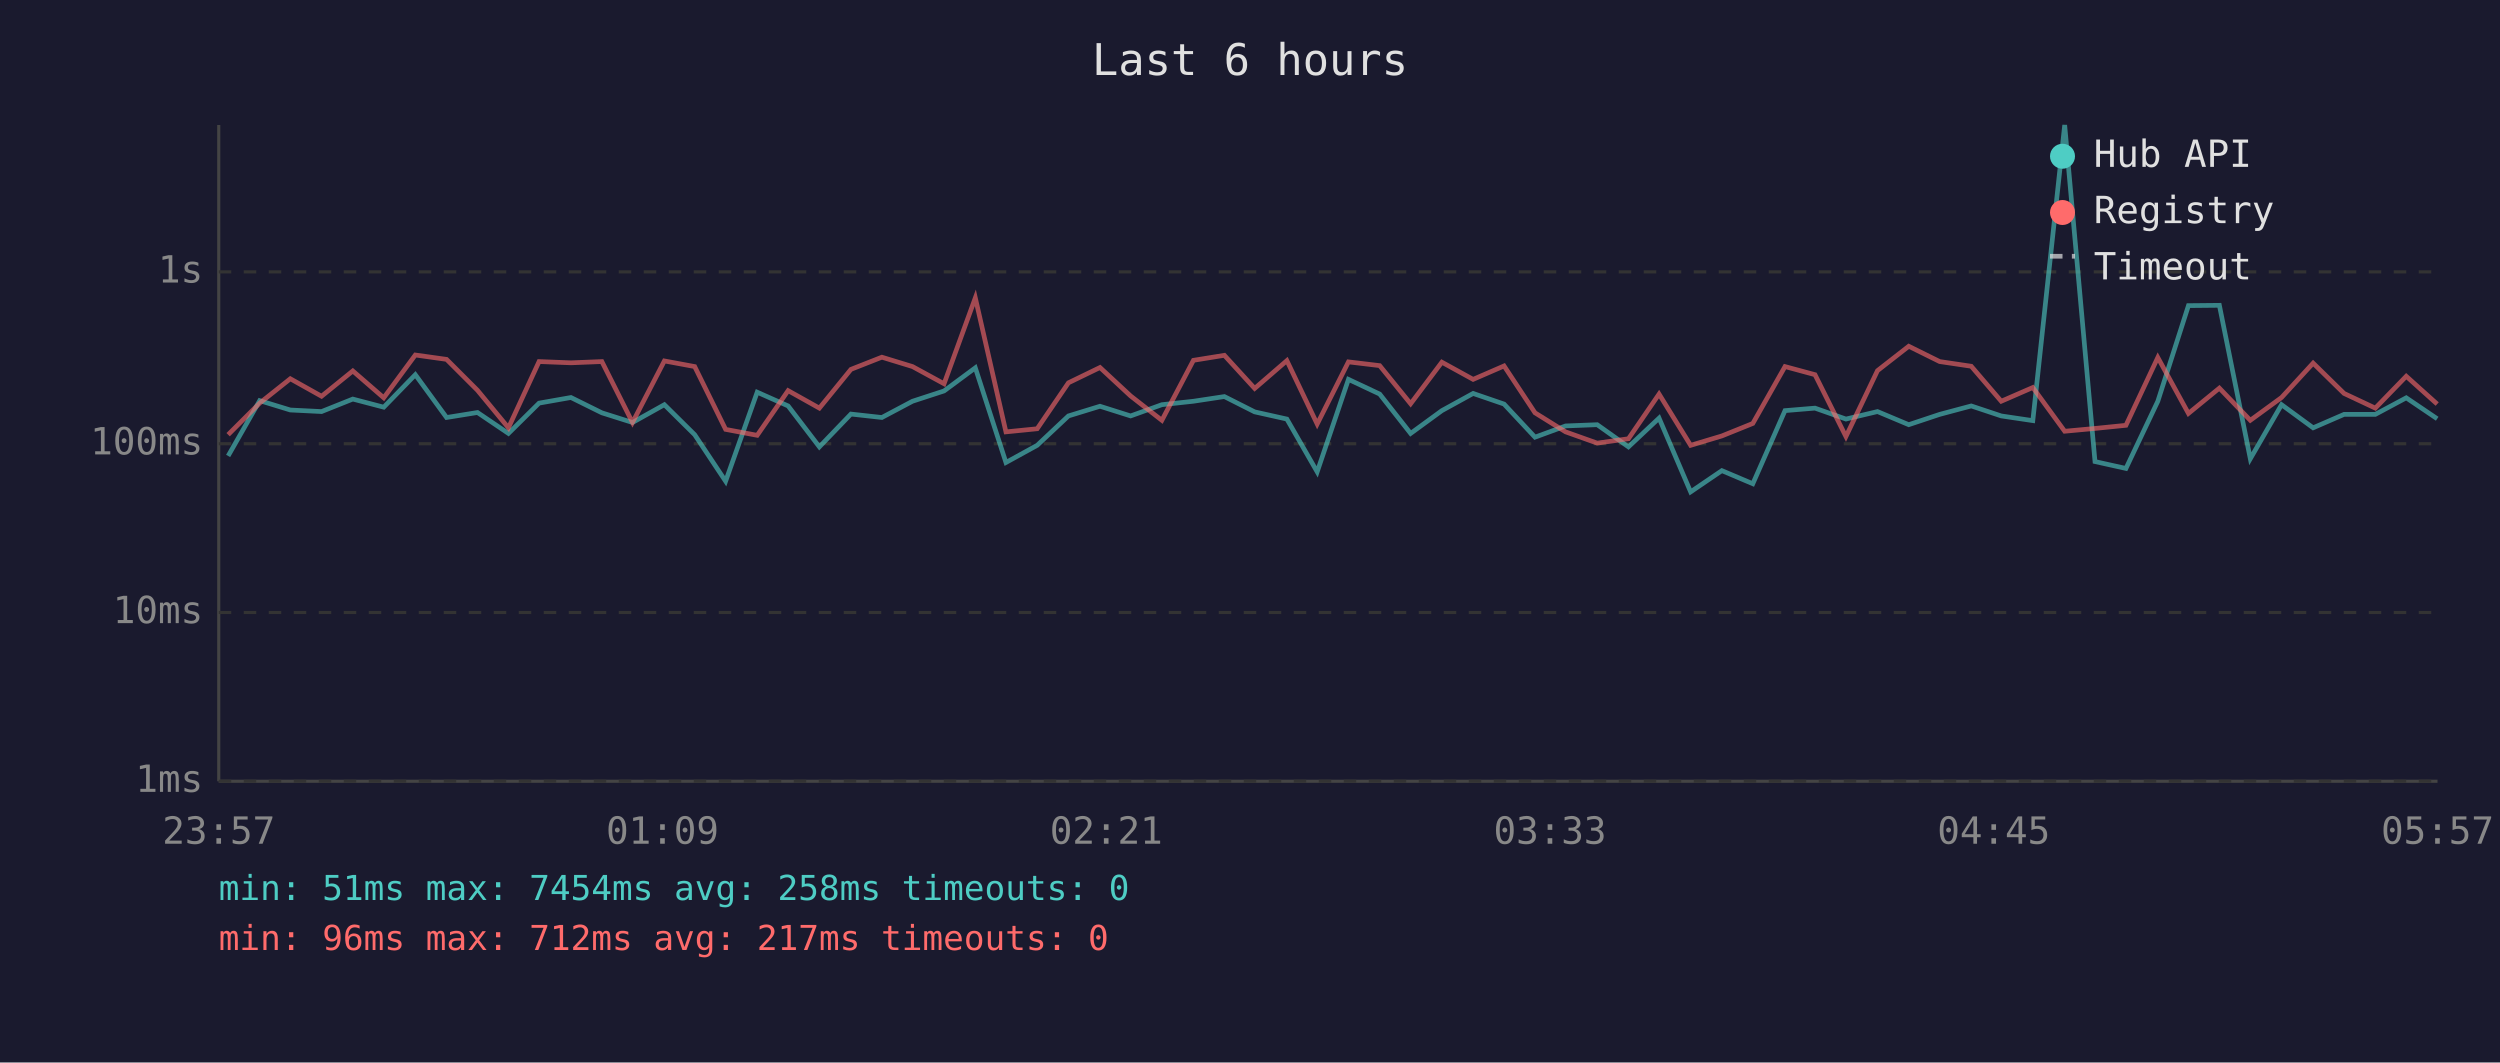
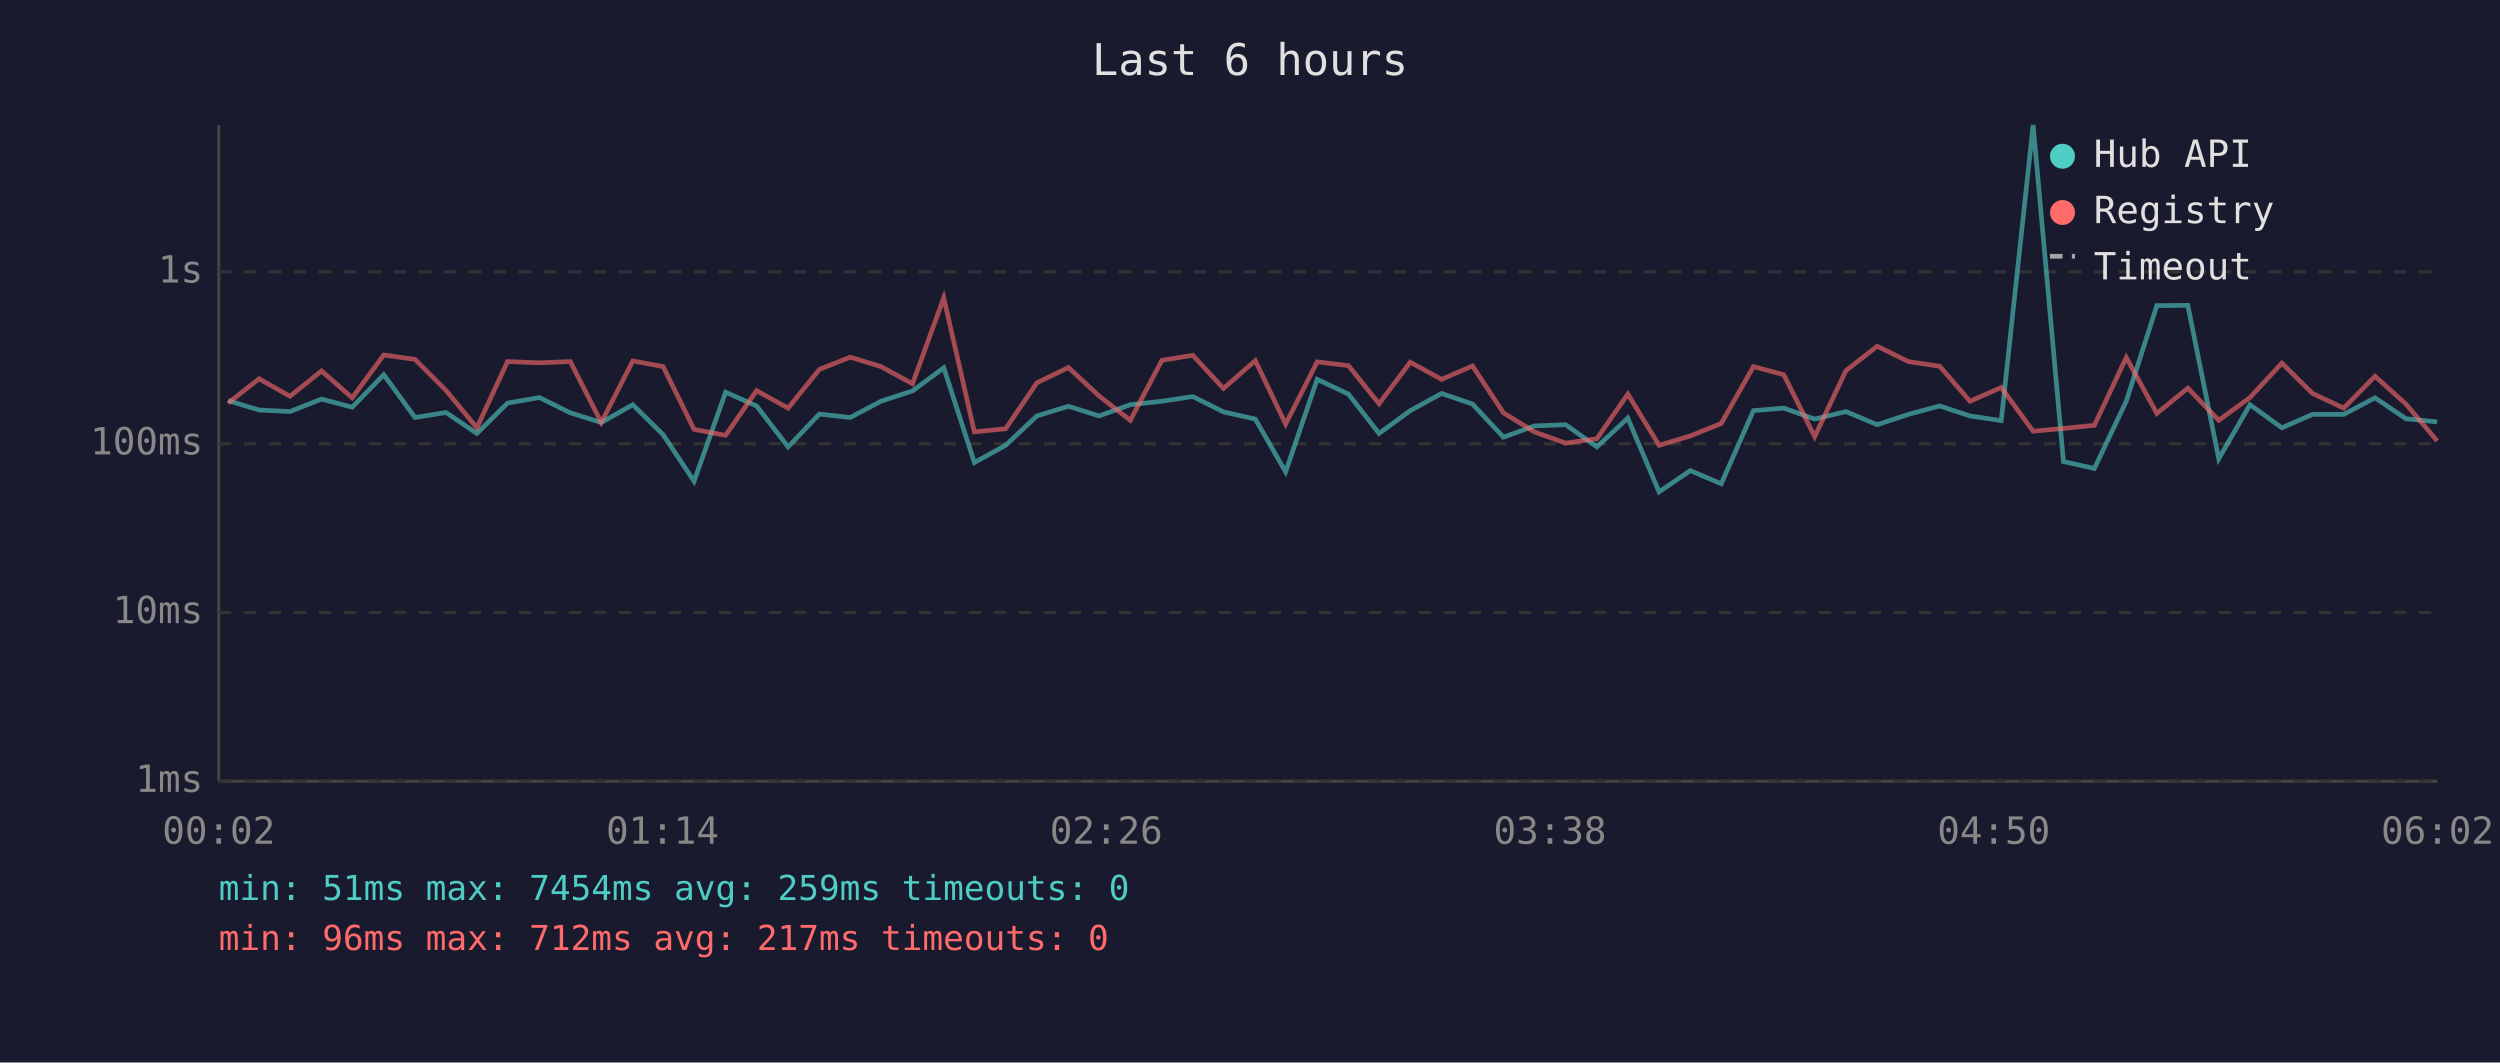
<svg xmlns="http://www.w3.org/2000/svg" viewBox="0 0 800 340" font-family="monospace" font-size="12">
  <rect width="800" height="340" fill="#1a1a2e" />
  <text x="400" y="24" fill="#e0e0e0" font-size="14" text-anchor="middle">Last 6 hours</text>
  <line x1="70" y1="40" x2="70" y2="250" stroke="#444" stroke-width="1" />
  <line x1="70" y1="250" x2="780" y2="250" stroke="#444" stroke-width="1" />
  <line x1="70" y1="250" x2="780" y2="250" stroke="#333" stroke-width="1" stroke-dasharray="4" />
  <text x="65" y="250" fill="#888" text-anchor="end" dominant-baseline="middle">1ms</text>
  <line x1="70" y1="196" x2="780" y2="196" stroke="#333" stroke-width="1" stroke-dasharray="4" />
  <text x="65" y="196" fill="#888" text-anchor="end" dominant-baseline="middle">10ms</text>
  <line x1="70" y1="142" x2="780" y2="142" stroke="#333" stroke-width="1" stroke-dasharray="4" />
  <text x="65" y="142" fill="#888" text-anchor="end" dominant-baseline="middle">100ms</text>
  <line x1="70" y1="87" x2="780" y2="87" stroke="#333" stroke-width="1" stroke-dasharray="4" />
  <text x="65" y="87" fill="#888" text-anchor="end" dominant-baseline="middle">1s</text>
-   <text x="70" y="270" fill="#888" text-anchor="middle">23:57</text>
-   <text x="212" y="270" fill="#888" text-anchor="middle">01:09</text>
-   <text x="354" y="270" fill="#888" text-anchor="middle">02:21</text>
-   <text x="496" y="270" fill="#888" text-anchor="middle">03:33</text>
-   <text x="638" y="270" fill="#888" text-anchor="middle">04:45</text>
-   <text x="780" y="270" fill="#888" text-anchor="middle">05:57</text>
-   <polyline points="73.0,145.9 83.1,128.2 92.9,131.2 102.9,131.7 112.9,127.7 122.8,130.3 132.9,119.9 142.9,133.6 152.8,132.0 162.7,138.7 172.5,129.0 182.7,127.2 192.6,132.1 202.4,135.2 212.6,129.5 222.3,139.1 232.2,154.0 242.3,125.5 252.2,129.9 262.2,143.0 272.3,132.5 282.2,133.6 292.0,128.4 302.1,125.1 312.1,117.7 321.9,148.0 331.9,142.5 341.9,133.1 352.0,130.0 361.8,133.1 371.8,129.5 381.9,128.4 391.8,126.9 401.5,131.8 411.8,134.1 421.5,151.0 431.5,121.4 441.5,126.1 451.4,138.7 461.4,131.4 471.4,125.9 481.3,129.3 491.2,139.9 501.0,136.3 511.1,135.9 521.1,143.0 530.9,133.8 541.0,157.4 551.0,150.6 560.9,154.8 571.2,131.4 580.8,130.6 590.7,134.1 600.8,131.7 610.8,135.9 620.7,132.6 630.8,129.9 640.4,133.1 650.5,134.6 660.7,40.0 670.4,147.7 680.3,149.9 690.5,128.4 700.3,97.8 710.2,97.7 720.1,146.8 730.1,129.5 740.2,136.9 750.1,132.6 760.1,132.6 770.0,127.3 779.9,134.0" fill="none" stroke="#4ecdc4" stroke-width="1.5" opacity="0.6" />
-   <polyline points="73.0,139.1 83.1,129.0 92.9,121.2 102.9,126.8 112.9,118.7 122.8,127.3 132.9,113.6 142.9,115.0 152.8,124.9 162.7,136.9 172.5,115.7 182.7,116.1 192.6,115.7 202.4,135.2 212.6,115.5 222.3,117.3 232.2,137.4 242.3,139.3 252.2,125.0 262.2,130.6 272.3,118.2 282.2,114.3 292.0,117.3 302.1,122.8 312.1,95.3 321.9,138.2 331.9,137.2 341.9,122.5 352.0,117.6 361.8,126.7 371.8,134.5 381.9,115.3 391.8,113.7 401.5,124.3 411.8,115.4 421.5,135.7 431.5,115.8 441.5,117.0 451.4,129.2 461.4,115.9 471.4,121.4 481.3,117.1 491.2,132.1 501.0,138.2 511.1,141.8 521.1,140.4 530.9,126.1 541.0,142.5 551.0,139.5 560.9,135.5 571.2,117.3 580.8,119.9 590.7,139.7 600.8,118.6 610.8,110.8 620.7,115.7 630.8,117.2 640.4,128.4 650.5,124.0 660.7,138.0 670.4,137.1 680.3,136.1 690.5,114.4 700.3,132.3 710.2,124.2 720.1,134.5 730.1,127.2 740.2,116.2 750.1,125.9 760.1,130.6 770.0,120.4 779.9,129.3" fill="none" stroke="#ff6b6b" stroke-width="1.5" opacity="0.6" />
+   <text x="70" y="270" fill="#888" text-anchor="middle">00:02</text>
+   <text x="212" y="270" fill="#888" text-anchor="middle">01:14</text>
+   <text x="354" y="270" fill="#888" text-anchor="middle">02:26</text>
+   <text x="496" y="270" fill="#888" text-anchor="middle">03:38</text>
+   <text x="638" y="270" fill="#888" text-anchor="middle">04:50</text>
+   <text x="780" y="270" fill="#888" text-anchor="middle">06:02</text>
+   <polyline points="73.0,128.2 82.9,131.2 92.8,131.7 102.9,127.7 112.7,130.3 122.8,119.9 132.8,133.6 142.7,132.0 152.6,138.7 162.4,129.0 172.6,127.2 182.5,132.1 192.4,135.2 202.5,129.5 212.2,139.1 222.1,154.0 232.2,125.5 242.1,129.9 252.2,143.0 262.2,132.5 272.1,133.6 281.9,128.4 292.0,125.1 302.0,117.7 311.8,148.0 321.8,142.5 331.8,133.1 341.9,130.0 351.7,133.1 361.7,129.5 371.8,128.4 381.7,126.9 391.5,131.8 401.7,134.1 411.4,151.0 421.5,121.4 431.5,126.1 441.3,138.7 451.3,131.4 461.3,125.9 471.2,129.3 481.1,139.9 491.0,136.3 501.0,135.9 511.0,143.0 520.9,133.8 530.9,157.4 540.9,150.6 550.8,154.8 561.1,131.4 570.8,130.6 580.7,134.1 590.7,131.7 600.7,135.9 610.7,132.6 620.7,129.9 630.4,133.1 640.4,134.6 650.6,40.0 660.3,147.7 670.2,149.9 680.4,128.4 690.2,97.8 700.1,97.7 710.0,146.8 720.0,129.5 730.2,136.9 740.0,132.6 750.0,132.6 760.0,127.3 769.9,134.0 779.9,135.0" fill="none" stroke="#4ecdc4" stroke-width="1.5" opacity="0.6" />
+   <polyline points="73.0,129.0 82.9,121.2 92.8,126.8 102.9,118.7 112.7,127.3 122.8,113.6 132.8,115.0 142.7,124.9 152.6,136.9 162.4,115.7 172.6,116.1 182.5,115.7 192.4,135.2 202.5,115.5 212.2,117.3 222.1,137.4 232.2,139.3 242.1,125.0 252.2,130.6 262.2,118.2 272.1,114.3 281.9,117.3 292.0,122.8 302.0,95.3 311.8,138.2 321.8,137.2 331.8,122.5 341.9,117.6 351.7,126.7 361.7,134.5 371.8,115.3 381.7,113.7 391.5,124.3 401.7,115.4 411.4,135.7 421.5,115.8 431.5,117.0 441.3,129.2 451.3,115.9 461.3,121.4 471.2,117.1 481.1,132.1 491.0,138.2 501.0,141.8 511.0,140.4 520.9,126.1 530.9,142.5 540.9,139.5 550.8,135.5 561.1,117.3 570.8,119.9 580.7,139.7 590.7,118.6 600.7,110.8 610.7,115.7 620.7,117.2 630.4,128.4 640.4,124.0 650.6,138.0 660.3,137.1 670.2,136.1 680.4,114.4 690.2,132.3 700.1,124.2 710.0,134.5 720.0,127.2 730.2,116.2 740.0,125.9 750.0,130.6 760.0,120.4 769.9,129.3 779.9,141.1" fill="none" stroke="#ff6b6b" stroke-width="1.5" opacity="0.6" />
  <circle cx="660" cy="50" r="4" fill="#4ecdc4" />
  <text x="670" y="50" fill="#e0e0e0" dominant-baseline="middle">Hub API</text>
  <circle cx="660" cy="68" r="4" fill="#ff6b6b" />
  <text x="670" y="68" fill="#e0e0e0" dominant-baseline="middle">Registry</text>
  <line x1="656" y1="82" x2="664" y2="82" stroke="#e0e0e0" stroke-width="1.5" stroke-dasharray="4,3" opacity="0.7" />
  <text x="670" y="86" fill="#e0e0e0" dominant-baseline="middle">Timeout</text>
-   <text x="70" y="288" fill="#4ecdc4" font-size="11">min: 51ms  max: 7454ms  avg: 258ms  timeouts: 0</text>
+   <text x="70" y="288" fill="#4ecdc4" font-size="11">min: 51ms  max: 7454ms  avg: 259ms  timeouts: 0</text>
  <text x="70" y="304" fill="#ff6b6b" font-size="11">min: 96ms  max: 712ms  avg: 217ms  timeouts: 0</text>
</svg>
